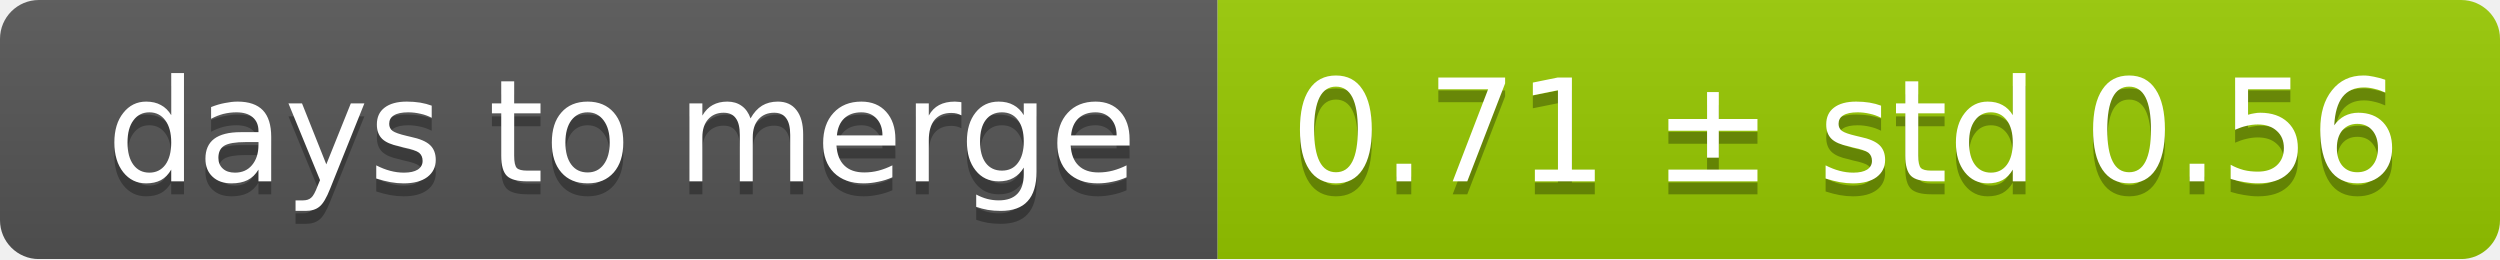
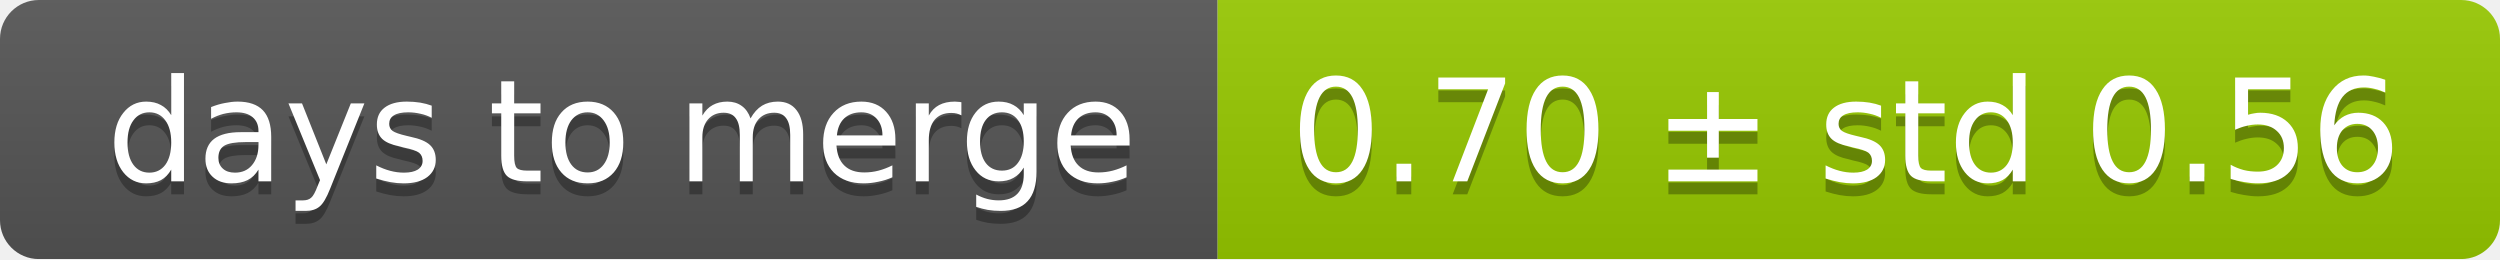
<svg xmlns="http://www.w3.org/2000/svg" width="193" height="20">
  <linearGradient id="smooth" x2="0" y2="100%">
    <stop offset="0" stop-color="#bbb" stop-opacity=".1" />
    <stop offset="1" stop-opacity=".1" />
  </linearGradient>
  <mask id="round">
    <rect width="193" height="20" rx="3" fill="#fff" />
  </mask>
  <g mask="url(#round)">
    <rect width="94" height="20" fill="#555" />
    <rect x="94" width="99" height="20" fill="#97ca00" />
    <rect width="193" height="20" fill="url(#smooth)" />
  </g>
  <g fill="#fff" text-anchor="middle" font-family="DejaVu Sans,Verdana,Geneva,sans-serif" font-size="11">
    <text x="48" y="15" fill="#010101" fill-opacity=".3">days to merge</text>
    <text x="48" y="14">days to merge</text>
-     <text x="142.5" y="15" fill="#010101" fill-opacity=".3">0.71 ± std 0.56</text>
-     <text x="142.5" y="14">0.71 ± std 0.56</text>
+     <text x="142.5" y="15" fill="#010101" fill-opacity=".3">0.70 ± std 0.56</text>
+     <text x="142.5" y="14">0.70 ± std 0.56</text>
  </g>
</svg>
